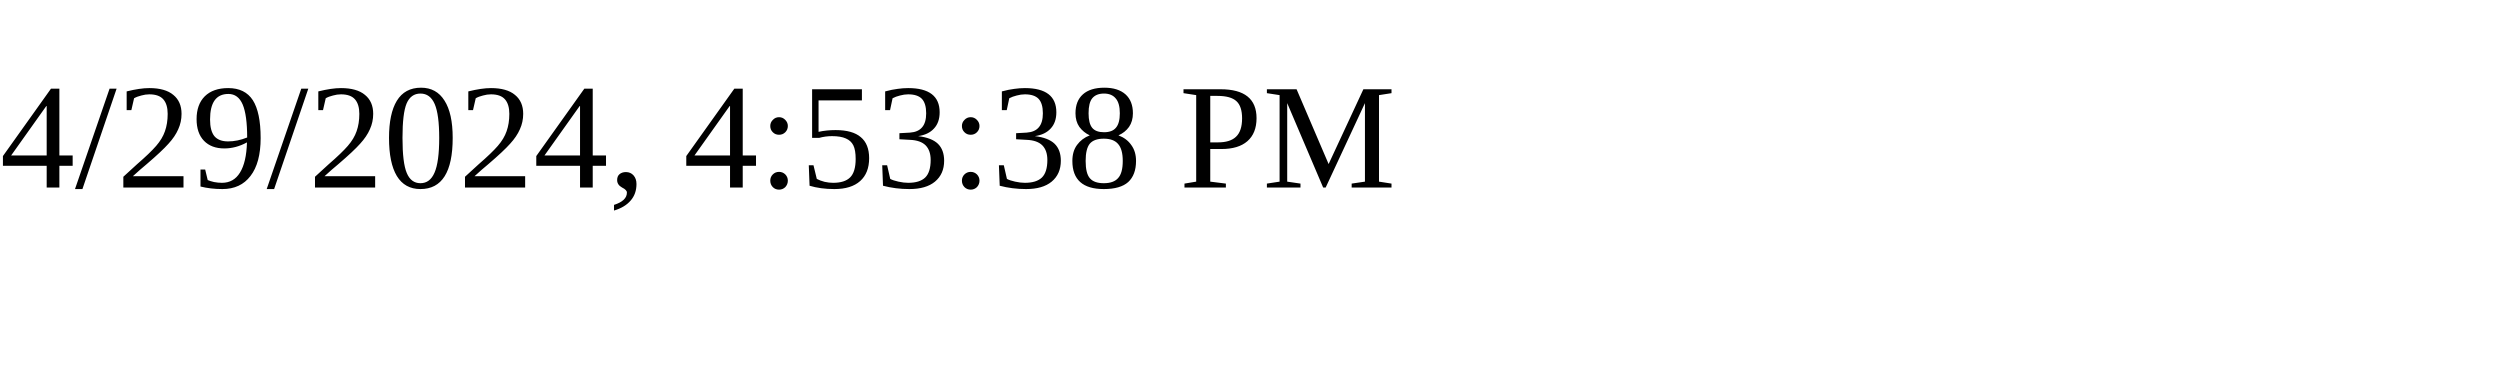
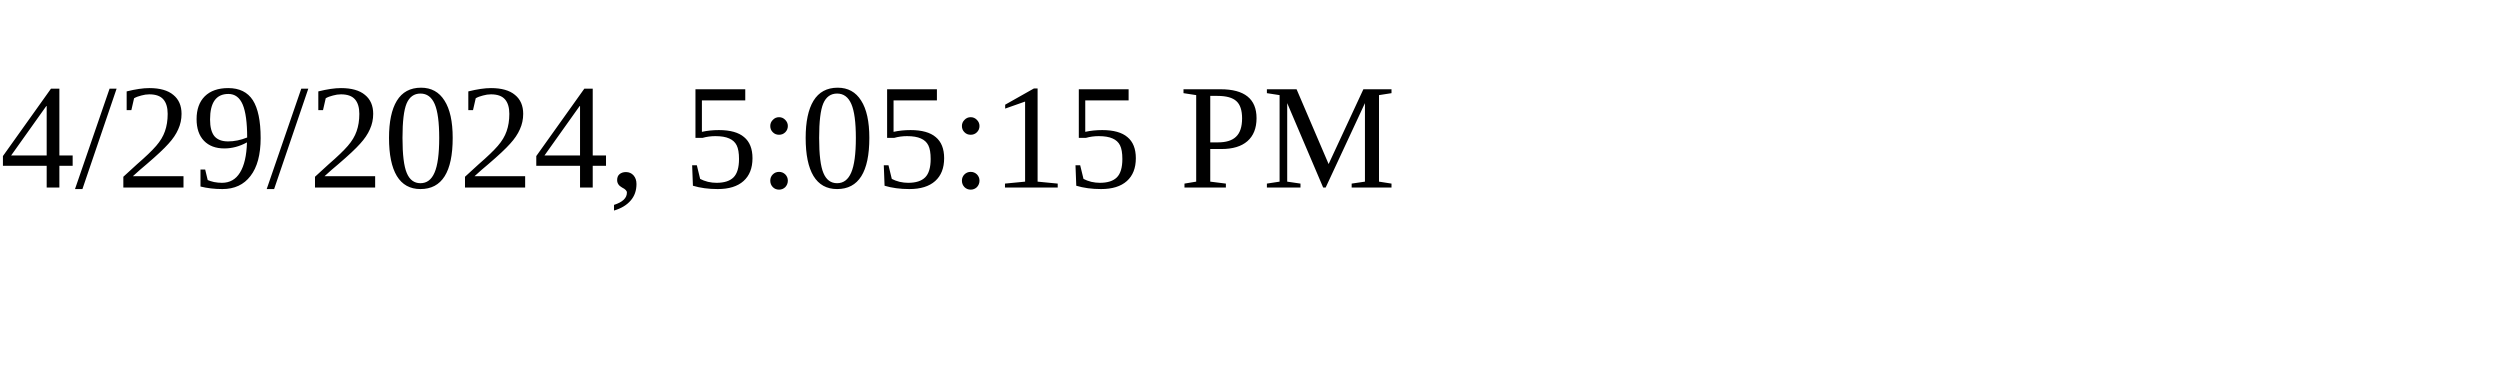
<svg xmlns="http://www.w3.org/2000/svg" height="30" width="200">
-   <text x="0" y="15">4/29/2024, 4:53:38 PM</text>
+   <text x="0" y="15">4/29/2024, 5:05:15 PM</text>
</svg>
